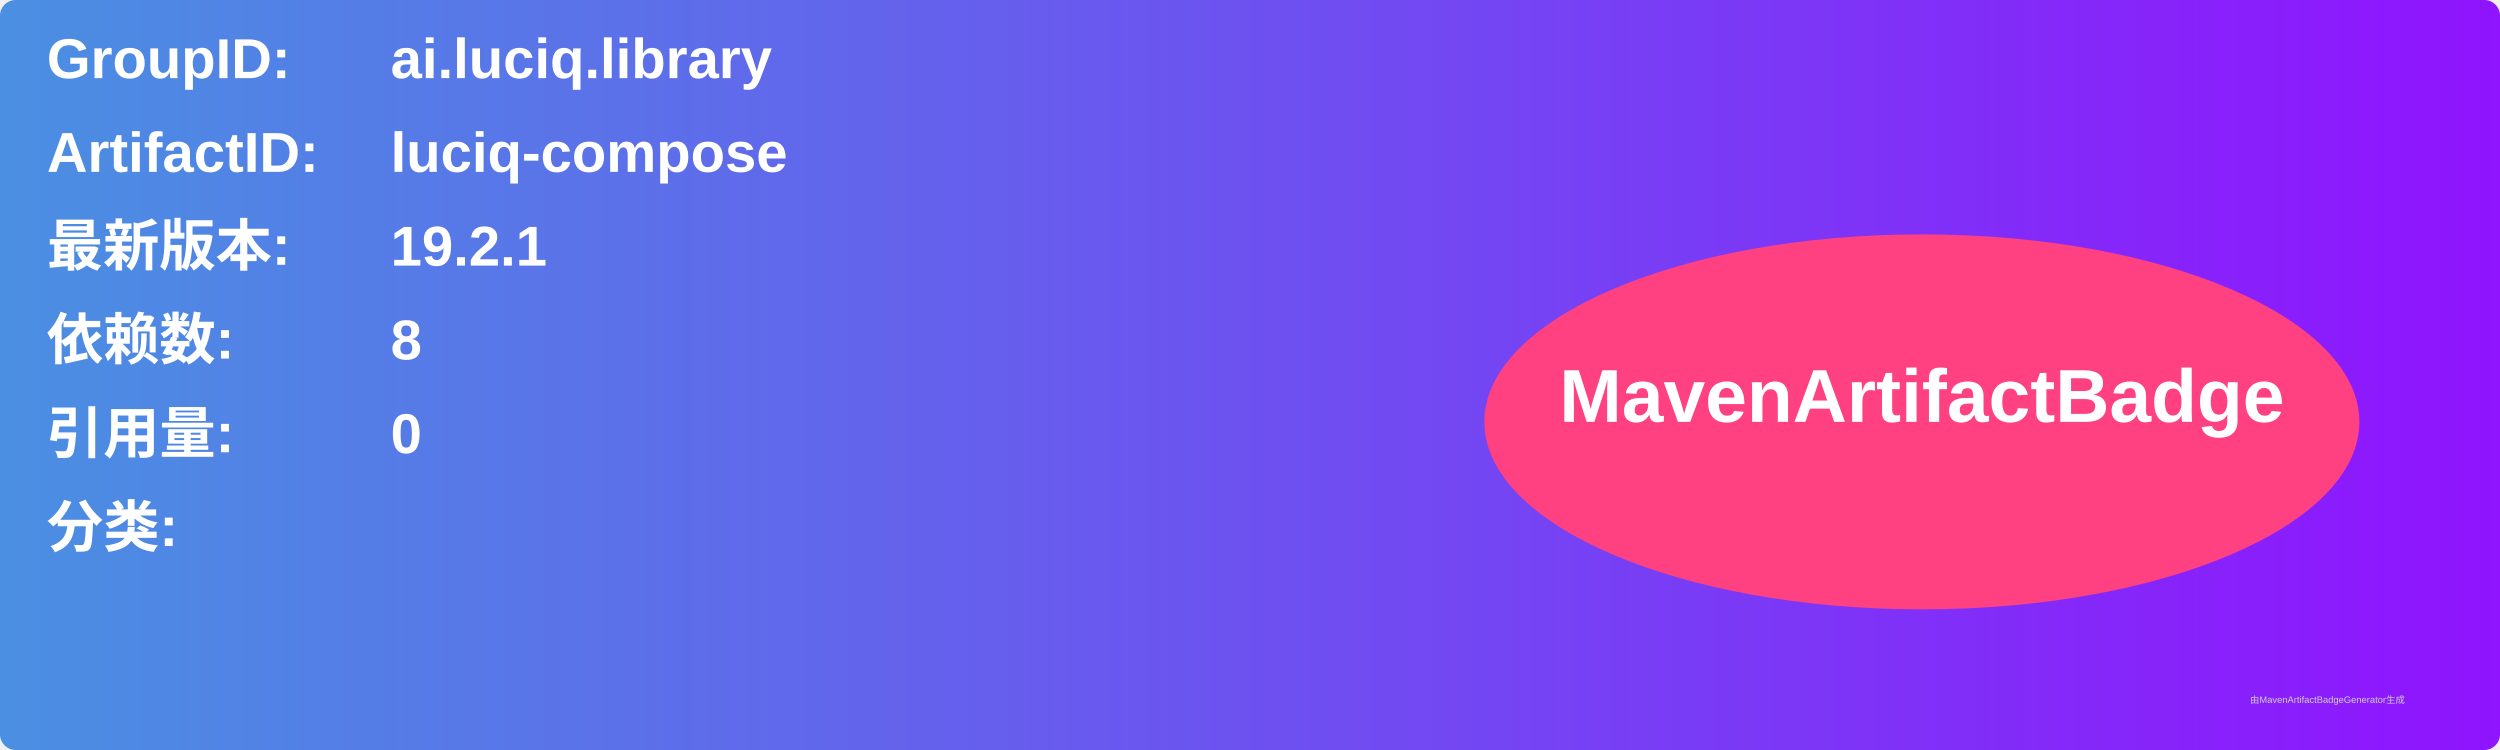
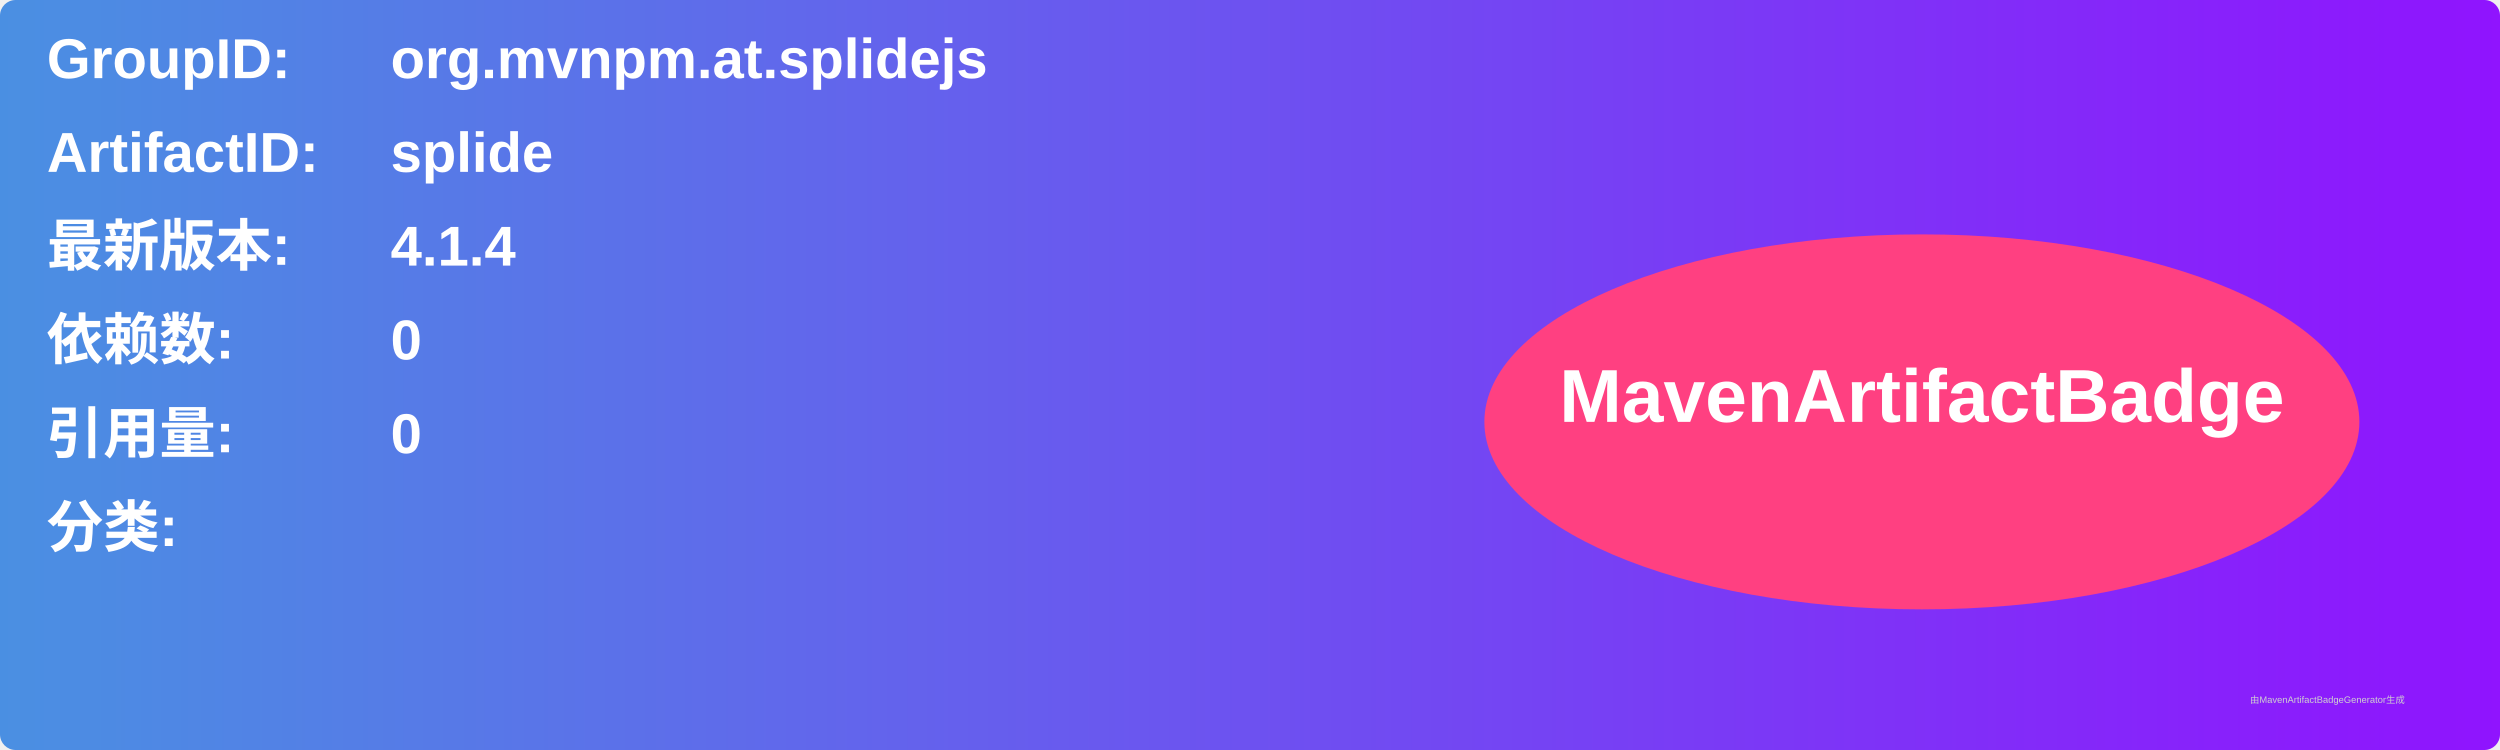
<svg xmlns="http://www.w3.org/2000/svg" width="800" height="240" viewBox="0 0 800 240">
  <linearGradient id="grad" x1="0%" y1="0%" x2="100%" y2="0%">
    <stop offset="0%" stop-color="#4a90e2" />
    <stop offset="100%" stop-color="#9013fe" />
  </linearGradient>
  <rect width="100%" height="100%" rx="5" ry="5" fill="url(#grad)" />
  <g transform="translate(15, 15)">
    <text x="0" y="10" font-family="Arial" font-size="18" fill="white" font-weight="bold" width="260">GroupID:</text>
-     <text x="110" y="10" font-family="Arial" font-size="18" fill="white" font-weight="bold" width="460">ai.luciq.library</text>
+     <text x="110" y="10" font-family="Arial" font-size="18" fill="white" font-weight="bold" width="460">org.mvnpm.at.splidejs</text>
    <text x="0" y="40" font-family="Arial" font-size="18" fill="white" font-weight="bold" width="260">ArtifactID:</text>
-     <text x="110" y="40" font-family="Arial" font-size="18" fill="white" font-weight="bold" width="460">luciq-compose</text>
+     <text x="110" y="40" font-family="Arial" font-size="18" fill="white" font-weight="bold" width="460">splide</text>
    <text x="0" y="70" font-family="Arial" font-size="18" fill="white" font-weight="bold">最新版本:</text>
    <text x="110" y="70" font-family="Arial" font-size="18" fill="white" font-weight="bold">
-       <tspan font-weight="bold">19.2.1</tspan>
+       <tspan font-weight="bold">4.1.4</tspan>
    </text>
    <text x="0" y="100" font-family="Arial" font-size="18" fill="white" font-weight="bold">依赖数: </text>
    <text x="110" y="100" font-family="Arial" font-size="18" fill="white">
-       <tspan font-weight="bold">8</tspan>
+       <tspan font-weight="bold">0</tspan>
    </text>
    <text x="0" y="130" font-family="Arial" font-size="18" fill="white" font-weight="bold">引用量: </text>
    <text x="110" y="130" font-family="Arial" font-size="18" fill="white">
      <tspan font-weight="bold">0</tspan>
    </text>
    <text x="0" y="160" font-family="Arial" font-size="18" fill="white" font-weight="bold">分类:</text>
    <text x="10" y="190" font-family="Arial" font-size="10" fill="white">
      <tspan font-weight="bold" />
    </text>
    <ellipse cx="600" cy="120" rx="140" ry="60" fill="#ff4081" />
    <text x="600" y="120" text-anchor="middle" font-family="Arial" font-size="24" fill="white" font-weight="bold">MavenArtifactBadge</text>
  </g>
  <text x="720" y="225" font-family="Arial" font-size="3" fill="#d0d0d0">由MavenArtifactBadgeGenerator生成</text>
</svg>
